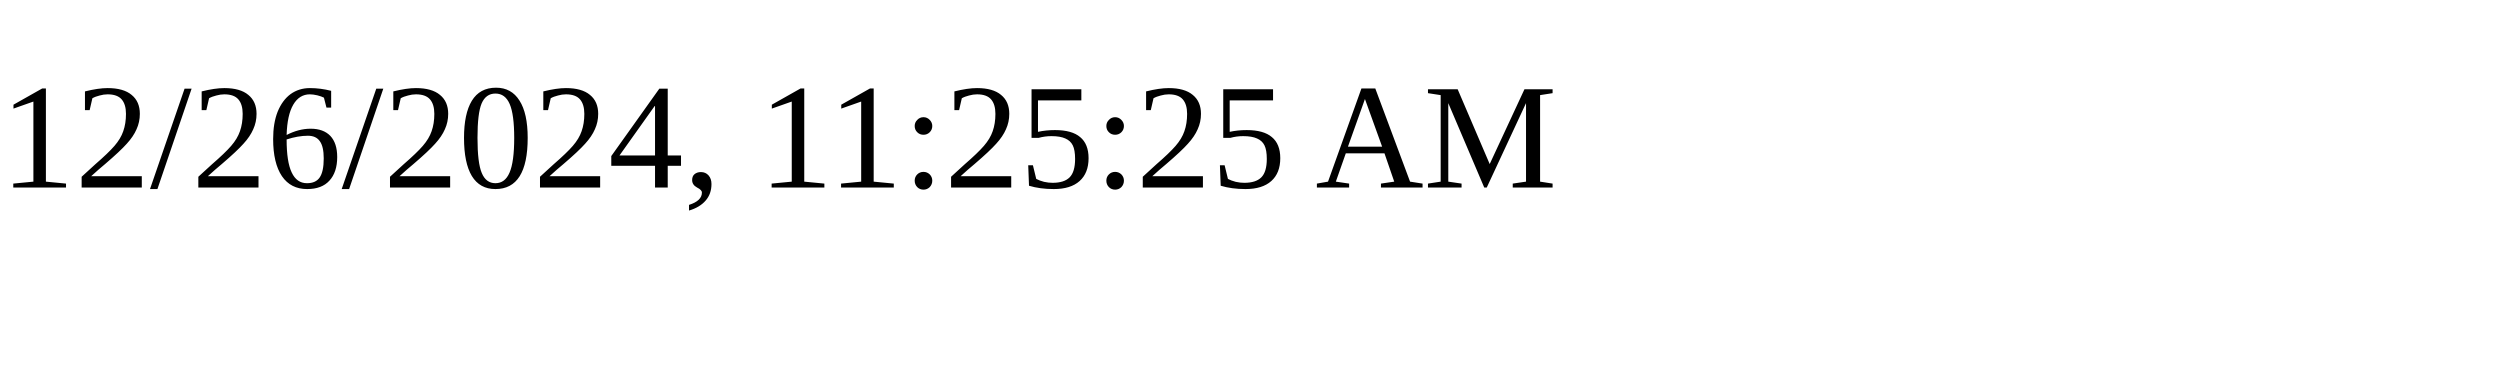
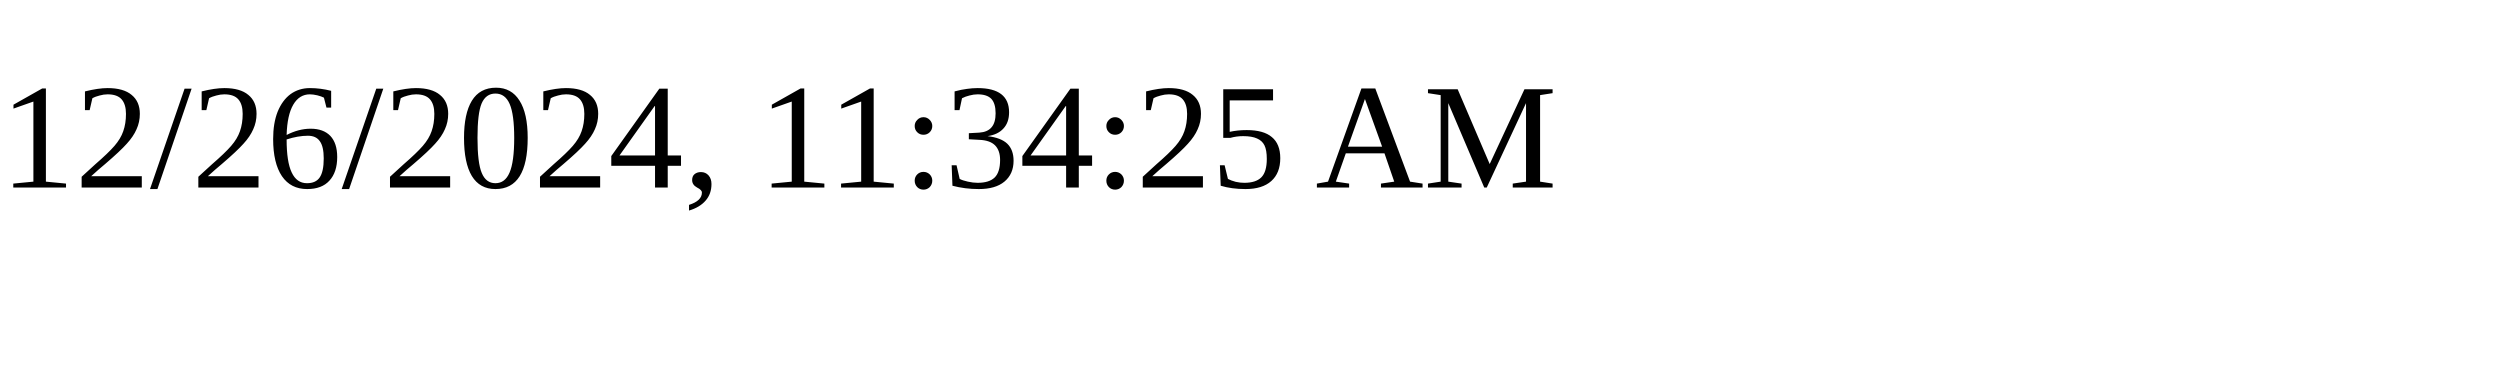
<svg xmlns="http://www.w3.org/2000/svg" height="30" width="200">
-   <text x="0" y="15">12/26/2024, 11:25:25 AM</text>
+   <text x="0" y="15">12/26/2024, 11:34:25 AM</text>
</svg>
